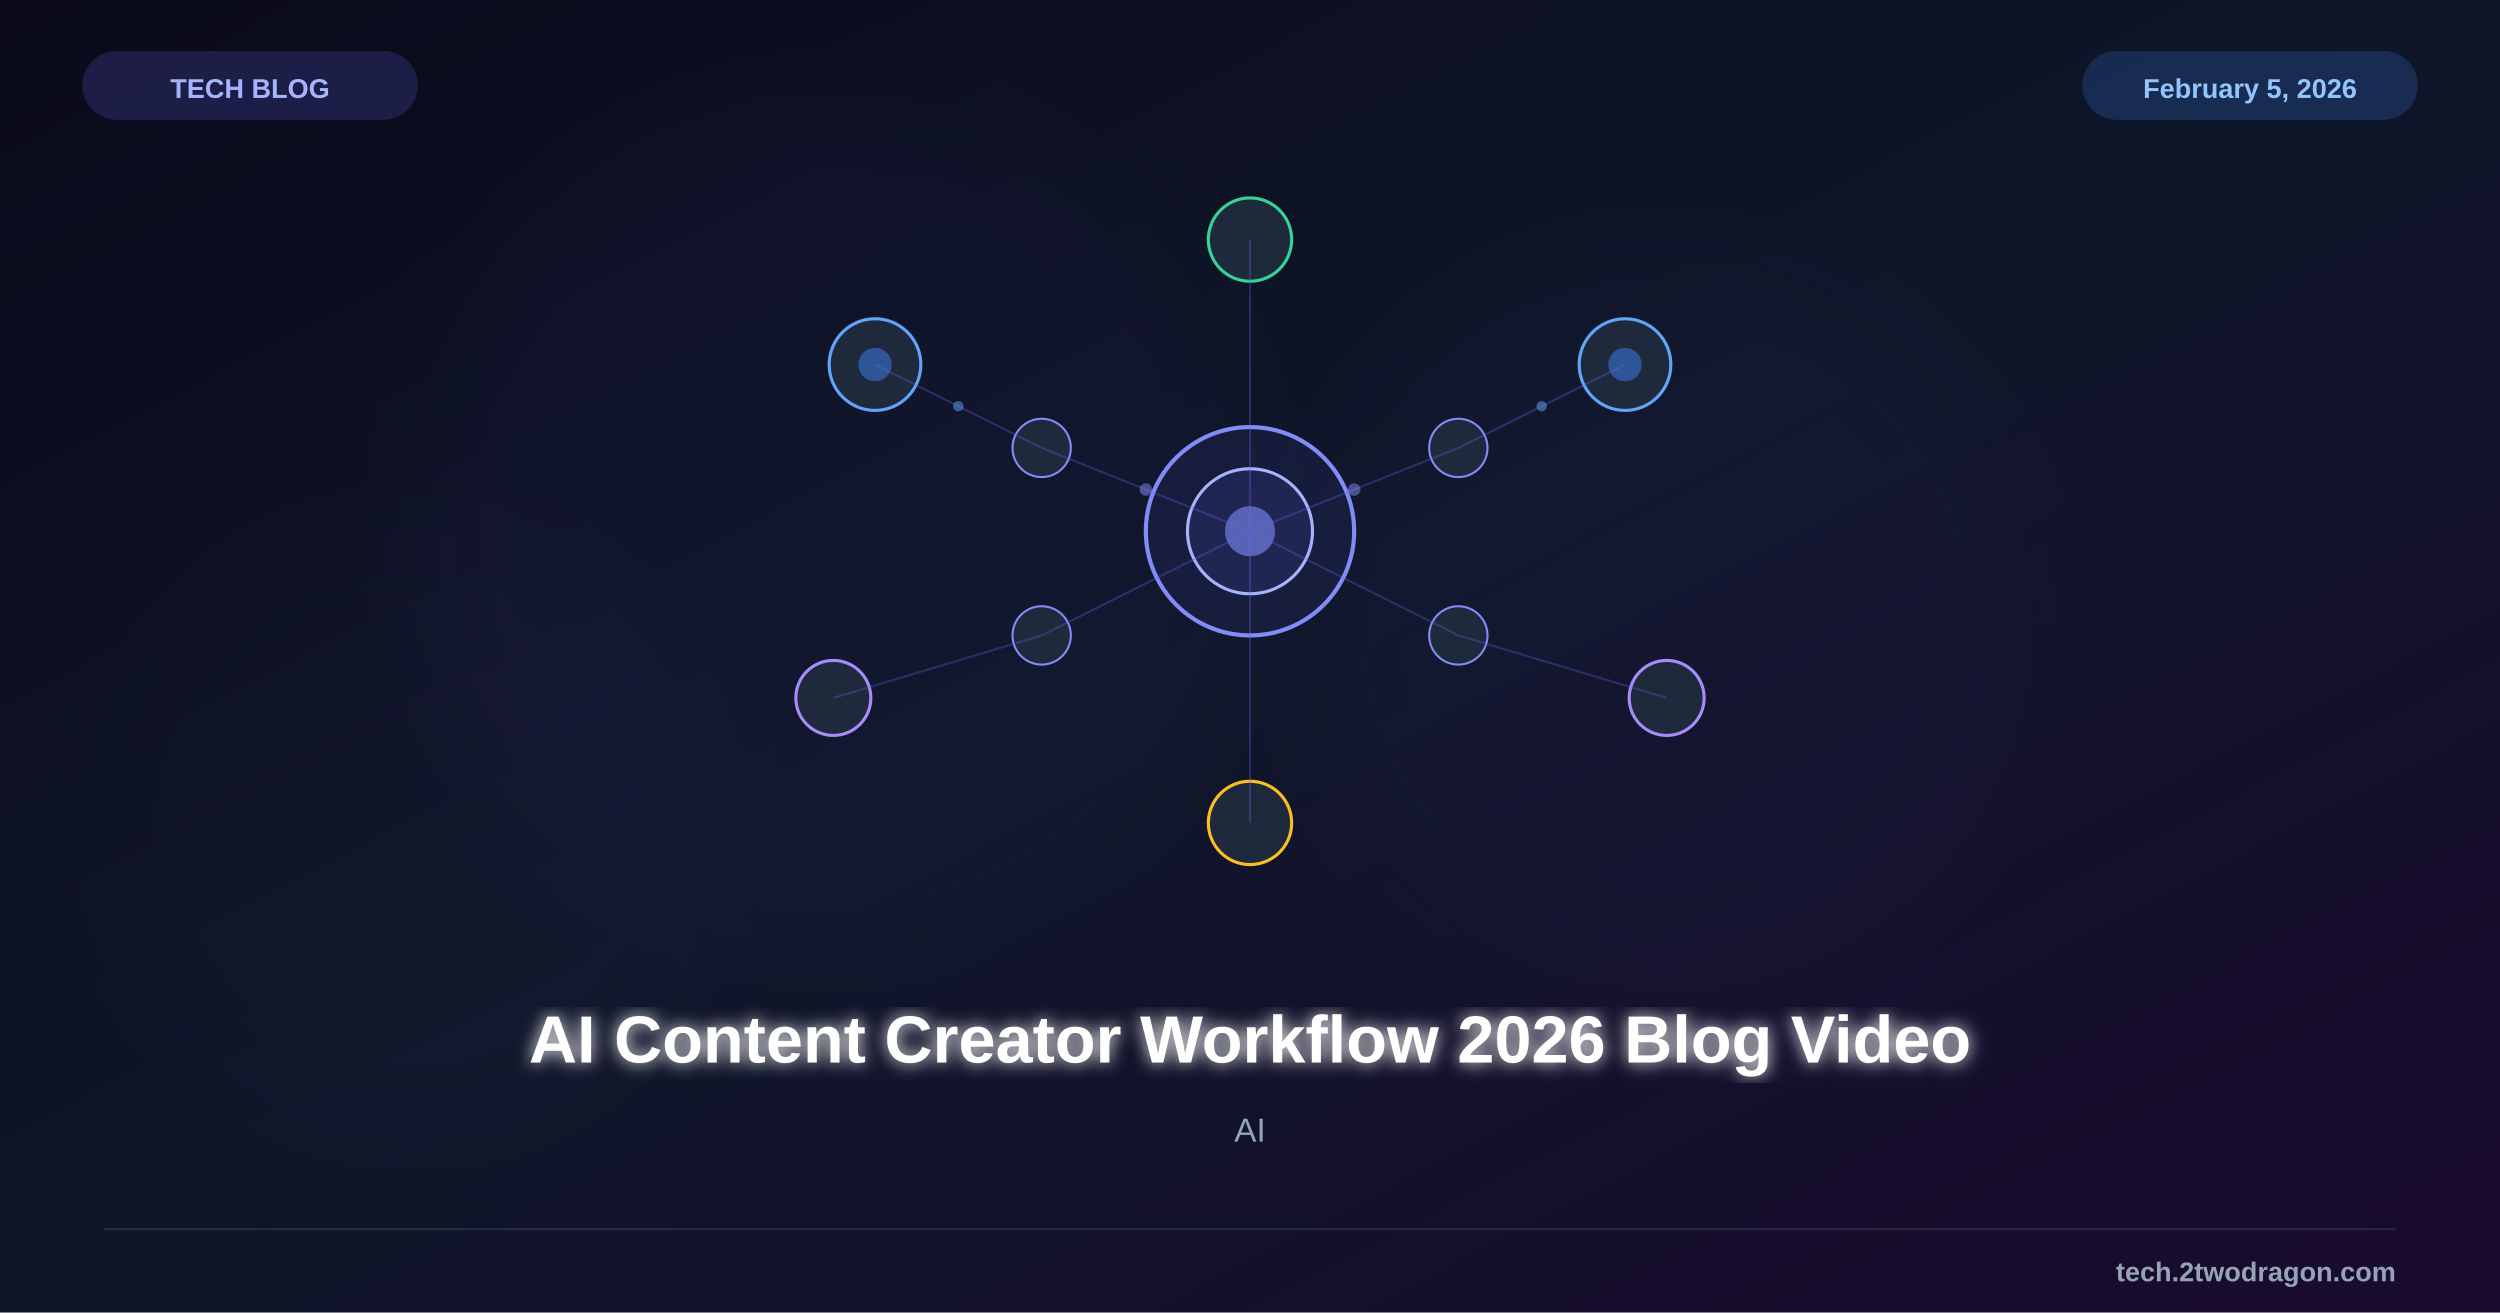
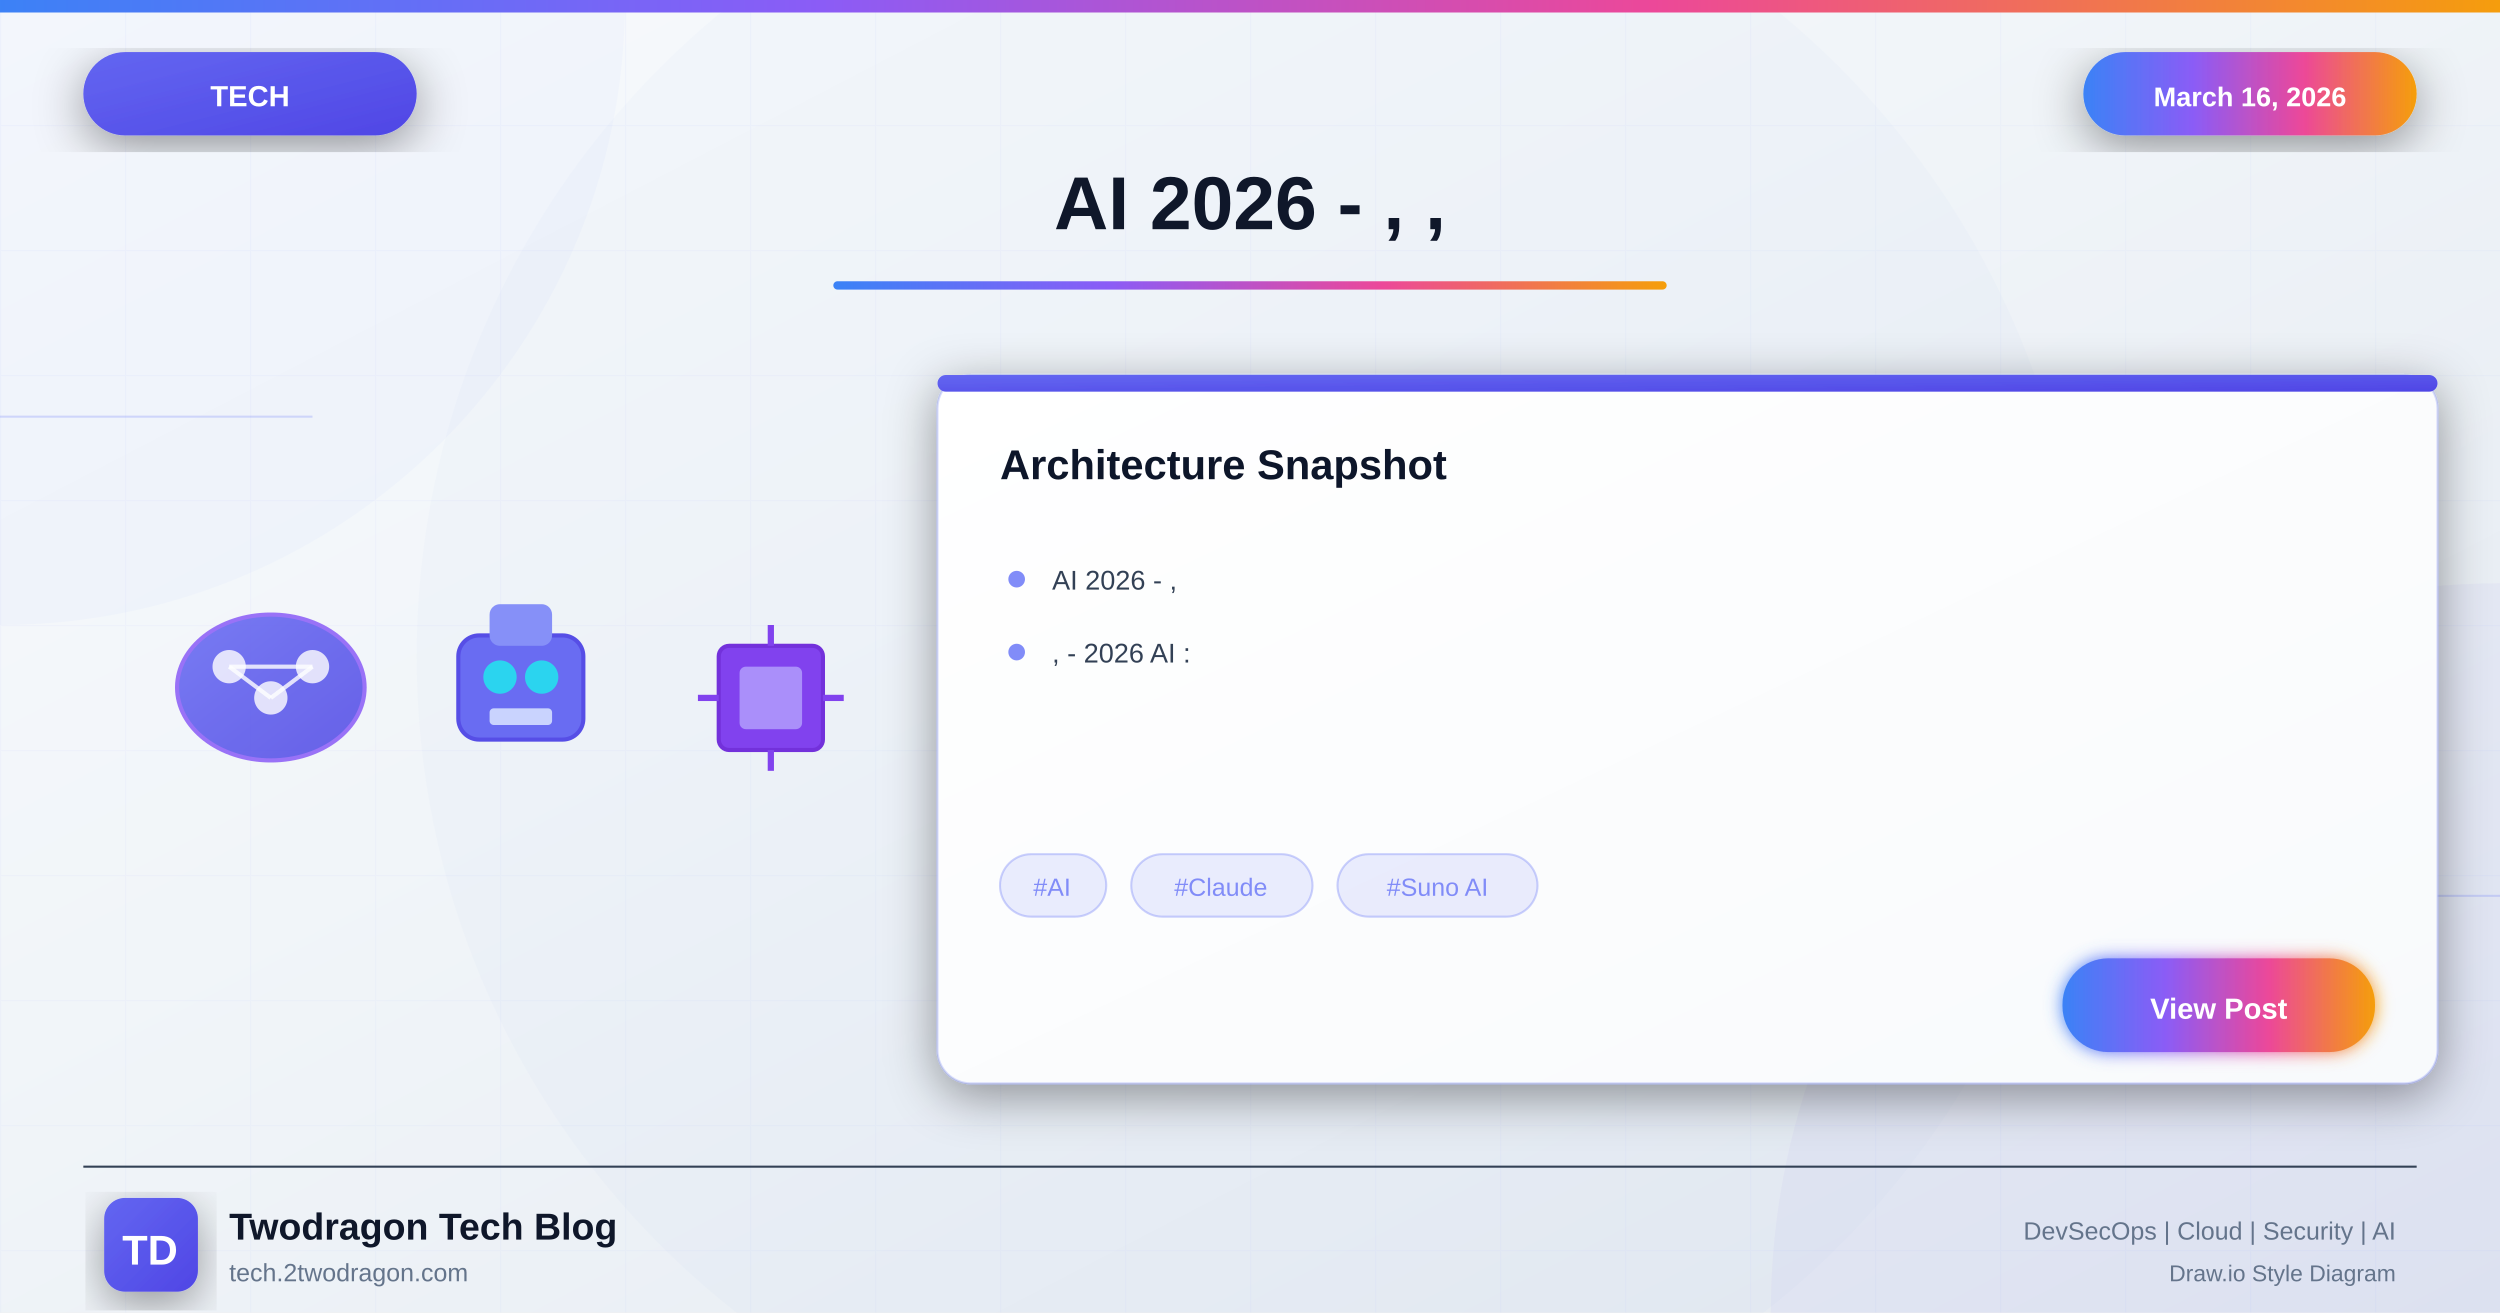
<svg xmlns="http://www.w3.org/2000/svg" viewBox="0 0 1200 630">
  <defs>
-     <linearGradient id="bg" x1="0%" y1="0%" x2="100%" y2="100%">
-       <stop offset="0%" style="stop-color:#0a0a1a" />
-       <stop offset="50%" style="stop-color:#0f1629" />
-       <stop offset="100%" style="stop-color:#1a0a2e" />
+     <linearGradient id="bgGradient" x1="0%" y1="0%" x2="100%" y2="100%">
+       <stop offset="0%" style="stop-color:#f8fafc" />
+       <stop offset="40%" style="stop-color:#f1f5f9" />
+       <stop offset="100%" style="stop-color:#e2e8f0" />
    </linearGradient>
-     <filter id="glow">
-       <feGaussianBlur stdDeviation="4" result="b" />
+     <linearGradient id="aiGradient" x1="0%" y1="0%" x2="100%" y2="100%">
+       <stop offset="0%" style="stop-color:#6366f1" />
+       <stop offset="100%" style="stop-color:#4f46e5" />
+     </linearGradient>
+     <linearGradient id="accentGradient" x1="0%" y1="0%" x2="100%" y2="0%">
+       <stop offset="0%" style="stop-color:#3b82f6" />
+       <stop offset="33%" style="stop-color:#8b5cf6" />
+       <stop offset="66%" style="stop-color:#ec4899" />
+       <stop offset="100%" style="stop-color:#f59e0b" />
+     </linearGradient>
+     <linearGradient id="cardGradient" x1="0%" y1="0%" x2="100%" y2="100%">
+       <stop offset="0%" style="stop-color:#ffffff" />
+       <stop offset="100%" style="stop-color:#f8fafc" />
+     </linearGradient>
+     <linearGradient id="fireGradient" x1="0%" y1="100%" x2="0%" y2="0%">
+       <stop offset="0%" style="stop-color:#dc2626" />
+       <stop offset="50%" style="stop-color:#f59e0b" />
+       <stop offset="100%" style="stop-color:#fbbf24" />
+     </linearGradient>
+     <filter id="glow" x="-50%" y="-50%" width="200%" height="200%">
+       <feGaussianBlur stdDeviation="4" result="blur" />
      <feMerge>
-         <feMergeNode in="b" />
+         <feMergeNode in="blur" />
        <feMergeNode in="SourceGraphic" />
      </feMerge>
    </filter>
-     <filter id="sg">
-       <feGaussianBlur stdDeviation="25" />
+     <filter id="strongGlow" x="-100%" y="-100%" width="300%" height="300%">
+       <feGaussianBlur stdDeviation="8" result="blur" />
+       <feMerge>
+         <feMergeNode in="blur" />
+         <feMergeNode in="blur" />
+         <feMergeNode in="SourceGraphic" />
+       </feMerge>
+     </filter>
+     <filter id="shadow" x="-20%" y="-20%" width="140%" height="140%">
+       <feDropShadow dx="0" dy="6" stdDeviation="12" flood-color="#000" flood-opacity="0.4" />
+     </filter>
+     <filter id="innerGlow">
+       <feGaussianBlur in="SourceAlpha" stdDeviation="3" result="blur" />
+       <feOffset in="blur" dx="0" dy="0" />
+       <feComposite in2="SourceAlpha" operator="arithmetic" k2="-1" k3="1" />
+       <feColorMatrix type="matrix" values="0 0 0 0 1 0 0 0 0 1 0 0 0 0 1 0 0 0 0.5 0" />
+       <feBlend in2="SourceGraphic" />
    </filter>
  </defs>
-   <rect width="1200" height="630" fill="url(#bg)" />
-   <circle cx="400" cy="250" r="200" fill="#6366f1" opacity="0.04" filter="url(#sg)" />
-   <circle cx="800" cy="300" r="180" fill="#6366f1" opacity="0.03" filter="url(#sg)" />
-   <circle cx="200" cy="400" r="150" fill="#8b5cf6" opacity="0.02" filter="url(#sg)" />
-   <g transform="translate(600,255)">
-     <circle cx="0" cy="0" r="50" fill="#6366f1" fill-opacity="0.08" stroke="#818cf8" stroke-width="2" />
-     <circle cx="0" cy="0" r="30" fill="#6366f1" fill-opacity="0.12" stroke="#a5b4fc" stroke-width="1.5" />
-     <circle cx="0" cy="0" r="12" fill="#818cf8" opacity="0.6" />
-     <circle cx="-180" cy="-80" r="22" fill="#1e293b" stroke="#60a5fa" stroke-width="1.5" />
-     <circle cx="-180" cy="-80" r="8" fill="#3b82f6" opacity="0.5" />
-     <circle cx="180" cy="-80" r="22" fill="#1e293b" stroke="#60a5fa" stroke-width="1.5" />
-     <circle cx="180" cy="-80" r="8" fill="#3b82f6" opacity="0.5" />
-     <circle cx="-200" cy="80" r="18" fill="#1e293b" stroke="#a78bfa" stroke-width="1.5" />
-     <circle cx="200" cy="80" r="18" fill="#1e293b" stroke="#a78bfa" stroke-width="1.5" />
-     <circle cx="0" cy="-140" r="20" fill="#1e293b" stroke="#34d399" stroke-width="1.5" />
-     <circle cx="0" cy="140" r="20" fill="#1e293b" stroke="#fbbf24" stroke-width="1.5" />
-     <circle cx="-100" cy="-40" r="14" fill="#1e293b" stroke="#818cf8" stroke-width="1" />
-     <circle cx="100" cy="-40" r="14" fill="#1e293b" stroke="#818cf8" stroke-width="1" />
-     <circle cx="-100" cy="50" r="14" fill="#1e293b" stroke="#818cf8" stroke-width="1" />
-     <circle cx="100" cy="50" r="14" fill="#1e293b" stroke="#818cf8" stroke-width="1" />
-     <g stroke="#6366f1" stroke-width="1" opacity="0.3">
-       <line x1="0" y1="0" x2="-100" y2="-40" />
-       <line x1="0" y1="0" x2="100" y2="-40" />
-       <line x1="0" y1="0" x2="-100" y2="50" />
-       <line x1="0" y1="0" x2="100" y2="50" />
-       <line x1="0" y1="0" x2="0" y2="-140" />
-       <line x1="0" y1="0" x2="0" y2="140" />
-       <line x1="-100" y1="-40" x2="-180" y2="-80" />
-       <line x1="100" y1="-40" x2="180" y2="-80" />
-       <line x1="-100" y1="50" x2="-200" y2="80" />
-       <line x1="100" y1="50" x2="200" y2="80" />
+   <rect width="1200" height="630" fill="url(#bgGradient)" />
+   <pattern id="grid" width="60" height="60" patternUnits="userSpaceOnUse">
+     <path d="M 60 0 L 0 0 0 60" fill="none" stroke="#818cf8" stroke-opacity="0.05" stroke-width="1" />
+   </pattern>
+   <rect width="1200" height="630" fill="url(#grid)" />
+   <circle cx="0" cy="0" r="300" fill="#6366f1" fill-opacity="0.03" />
+   <circle cx="1200" cy="630" r="350" fill="#4f46e5" fill-opacity="0.04" />
+   <circle cx="600" cy="315" r="400" fill="#6366f1" fill-opacity="0.02" />
+   <line x1="0" y1="200" x2="150" y2="200" stroke="#818cf8" stroke-width="1" opacity="0.3" />
+   <line x1="1050" y1="430" x2="1200" y2="430" stroke="#818cf8" stroke-width="1" opacity="0.3" />
+   <rect x="0" y="0" width="1200" height="6" fill="url(#accentGradient)" />
+   <g filter="url(#shadow)">
+     <rect x="40" y="25" width="160" height="40" rx="20" fill="url(#aiGradient)" />
+     <text x="120" y="51" font-family="Arial, sans-serif" font-size="14" font-weight="bold" fill="white" text-anchor="middle">TECH</text>
+   </g>
+   <g filter="url(#shadow)">
+     <rect x="1000" y="25" width="160" height="40" rx="20" fill="url(#accentGradient)" />
+     <text x="1080" y="51" font-family="Arial, sans-serif" font-size="13" font-weight="bold" fill="white" text-anchor="middle">March 16, 2026</text>
+   </g>
+   <text x="600" y="110" font-family="Arial, sans-serif" font-size="36" font-weight="bold" fill="#0f172a" text-anchor="middle">AI 2026 - , ,</text>
+   <rect x="400" y="135" width="400" height="4" rx="2" fill="url(#accentGradient)" />
+   <g opacity="0.95">
+     <g transform="translate(80, 280)">
+       <ellipse cx="50" cy="50" rx="45" ry="35" fill="url(#aiGradient)" stroke="#8b5cf6" stroke-width="2" opacity="0.9" />
+       <circle cx="30" cy="40" r="8" fill="white" opacity="0.8" />
+       <circle cx="50" cy="55" r="8" fill="white" opacity="0.8" />
+       <circle cx="70" cy="40" r="8" fill="white" opacity="0.8" />
+       <line x1="30" y1="40" x2="50" y2="55" stroke="white" stroke-width="2" opacity="0.8" />
+       <line x1="50" y1="55" x2="70" y2="40" stroke="white" stroke-width="2" opacity="0.8" />
+       <line x1="30" y1="40" x2="70" y2="40" stroke="white" stroke-width="2" opacity="0.8" />
    </g>
-     <g opacity="0.5">
-       <circle cx="-50" cy="-20" r="3" fill="#818cf8" />
-       <circle cx="50" cy="-20" r="3" fill="#818cf8" />
-       <circle cx="-140" cy="-60" r="2.5" fill="#60a5fa" />
-       <circle cx="140" cy="-60" r="2.5" fill="#60a5fa" />
+     <g transform="translate(210, 285)">
+       <rect x="10" y="20" width="60" height="50" rx="10" fill="#6366f1" stroke="#4f46e5" stroke-width="2" />
+       <rect x="25" y="5" width="30" height="20" rx="5" fill="#818cf8" />
+       <circle cx="30" cy="40" r="8" fill="#22d3ee" />
+       <circle cx="50" cy="40" r="8" fill="#22d3ee" />
+       <rect x="25" y="55" width="30" height="8" rx="2" fill="#c7d2fe" />
+     </g>
+     <g transform="translate(330, 295)">
+       <rect x="15" y="15" width="50" height="50" rx="5" fill="#7c3aed" stroke="#6d28d9" stroke-width="2" />
+       <rect x="25" y="25" width="30" height="30" rx="3" fill="#a78bfa" />
+       <g stroke="#7c3aed" stroke-width="3">
+         <line x1="40" y1="5" x2="40" y2="15" />
+         <line x1="40" y1="65" x2="40" y2="75" />
+         <line x1="5" y1="40" x2="15" y2="40" />
+         <line x1="65" y1="40" x2="75" y2="40" />
+       </g>
    </g>
  </g>
-   <text x="600" y="510" font-family="Arial, sans-serif" font-size="32" font-weight="bold" fill="white" text-anchor="middle" filter="url(#glow)">AI Content Creator Workflow 2026 Blog Video</text>
-   <text x="600" y="548" font-family="Arial, sans-serif" font-size="16" fill="#94a3b8" text-anchor="middle">AI</text>
-   <rect x="40" y="25" width="160" height="32" rx="16" fill="#6366f1" opacity="0.2" stroke="#6366f1" stroke-width="1" />
-   <text x="120" y="47" font-family="Arial, sans-serif" font-size="13" font-weight="bold" fill="#a5b4fc" text-anchor="middle">TECH BLOG</text>
-   <rect x="1000" y="25" width="160" height="32" rx="16" fill="#3b82f6" opacity="0.2" stroke="#3b82f6" stroke-width="1" />
-   <text x="1080" y="47" font-family="Arial, sans-serif" font-size="13" font-weight="bold" fill="#93c5fd" text-anchor="middle">February 5, 2026</text>
-   <line x1="50" y1="590" x2="1150" y2="590" stroke="#334155" stroke-width="1" opacity="0.5" />
-   <text x="1150" y="615" font-family="Arial, sans-serif" font-size="13" font-weight="bold" fill="#94a3b8" text-anchor="end">tech.2twodragon.com</text>
+   <g transform="translate(450, 180)" filter="url(#shadow)">
+     <rect width="720" height="340" rx="16" fill="url(#cardGradient)" stroke="#818cf8" stroke-width="1" stroke-opacity="0.3" />
+     <rect x="0" y="0" width="720" height="8" rx="4" fill="url(#aiGradient)" />
+     <text x="30" y="50" font-family="Arial, sans-serif" font-size="20" font-weight="bold" fill="#0f172a">Architecture Snapshot</text>
+     <g transform="translate(30, 90)">
+       <circle cx="8" cy="8" r="4" fill="#818cf8" />
+       <text x="25" y="13" font-family="Arial, sans-serif" font-size="13" fill="#334155">AI 2026 - ,</text>
+     </g>
+     <g transform="translate(30, 125)">
+       <circle cx="8" cy="8" r="4" fill="#818cf8" />
+       <text x="25" y="13" font-family="Arial, sans-serif" font-size="13" fill="#334155">, - 2026 AI :</text>
+     </g>
+     <g transform="translate(30, 230)">
+       <rect x="0" y="0" width="51" height="30" rx="15" fill="#818cf8" fill-opacity="0.15" stroke="#818cf8" stroke-width="1" stroke-opacity="0.4" />
+       <text x="25" y="20" font-family="Arial, sans-serif" font-size="12" fill="#818cf8" text-anchor="middle">#AI</text>
+       <rect x="63" y="0" width="87" height="30" rx="15" fill="#818cf8" fill-opacity="0.15" stroke="#818cf8" stroke-width="1" stroke-opacity="0.4" />
+       <text x="106" y="20" font-family="Arial, sans-serif" font-size="12" fill="#818cf8" text-anchor="middle">#Claude</text>
+       <rect x="162" y="0" width="96" height="30" rx="15" fill="#818cf8" fill-opacity="0.15" stroke="#818cf8" stroke-width="1" stroke-opacity="0.4" />
+       <text x="210" y="20" font-family="Arial, sans-serif" font-size="12" fill="#818cf8" text-anchor="middle">#Suno AI</text>
+     </g>
+     <g transform="translate(540, 280)">
+       <rect width="150" height="45" rx="22" fill="url(#accentGradient)" filter="url(#glow)" />
+       <text x="75" y="29" font-family="Arial, sans-serif" font-size="14" font-weight="bold" fill="white" text-anchor="middle">View Post</text>
+     </g>
+   </g>
+   <line x1="40" y1="560" x2="1160" y2="560" stroke="#334155" stroke-width="1" />
+   <g transform="translate(50, 575)">
+     <rect width="45" height="45" rx="10" fill="url(#aiGradient)" filter="url(#shadow)" />
+     <text x="22" y="32" font-family="Arial, sans-serif" font-size="20" font-weight="bold" fill="white" text-anchor="middle">TD</text>
+   </g>
+   <text x="110" y="595" font-family="Arial, sans-serif" font-size="18" font-weight="bold" fill="#0f172a">Twodragon Tech Blog</text>
+   <text x="110" y="615" font-family="Arial, sans-serif" font-size="12" fill="#64748b">tech.2twodragon.com</text>
+   <text x="1150" y="595" font-family="Arial, sans-serif" font-size="12" fill="#64748b" text-anchor="end">DevSecOps | Cloud | Security | AI</text>
+   <text x="1150" y="615" font-family="Arial, sans-serif" font-size="11" fill="#64748b" text-anchor="end">Draw.io Style Diagram</text>
</svg>
